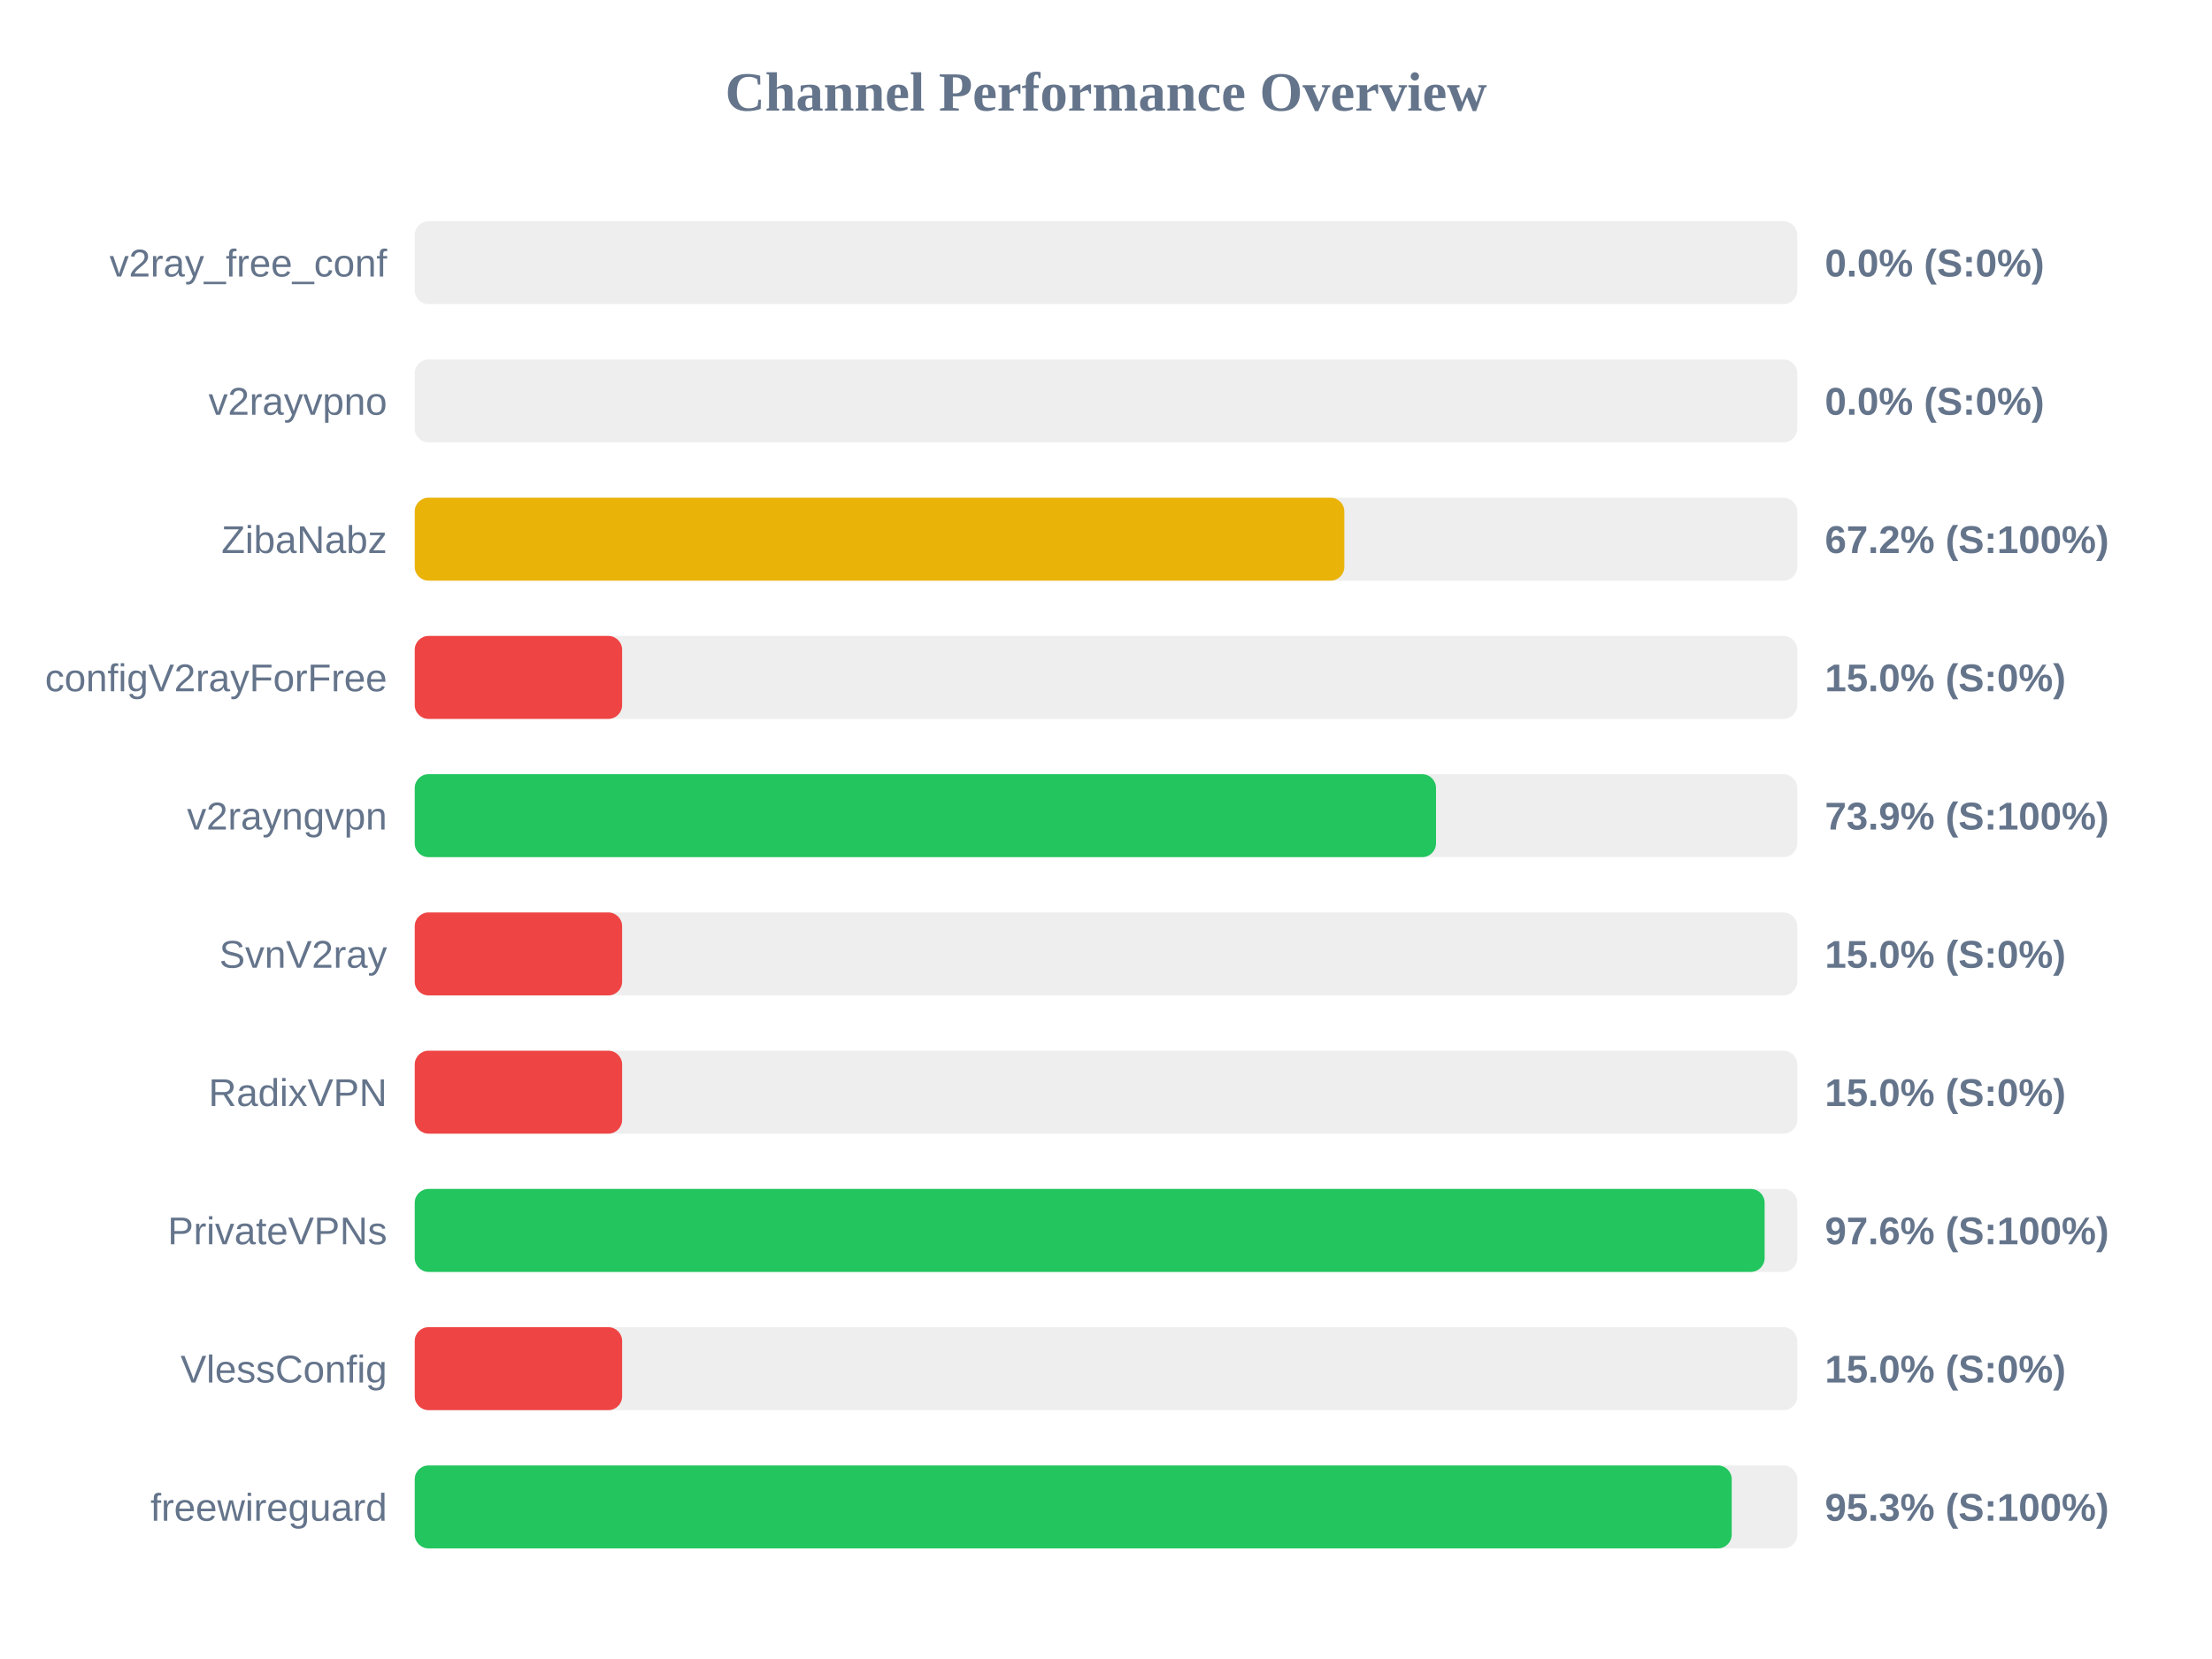
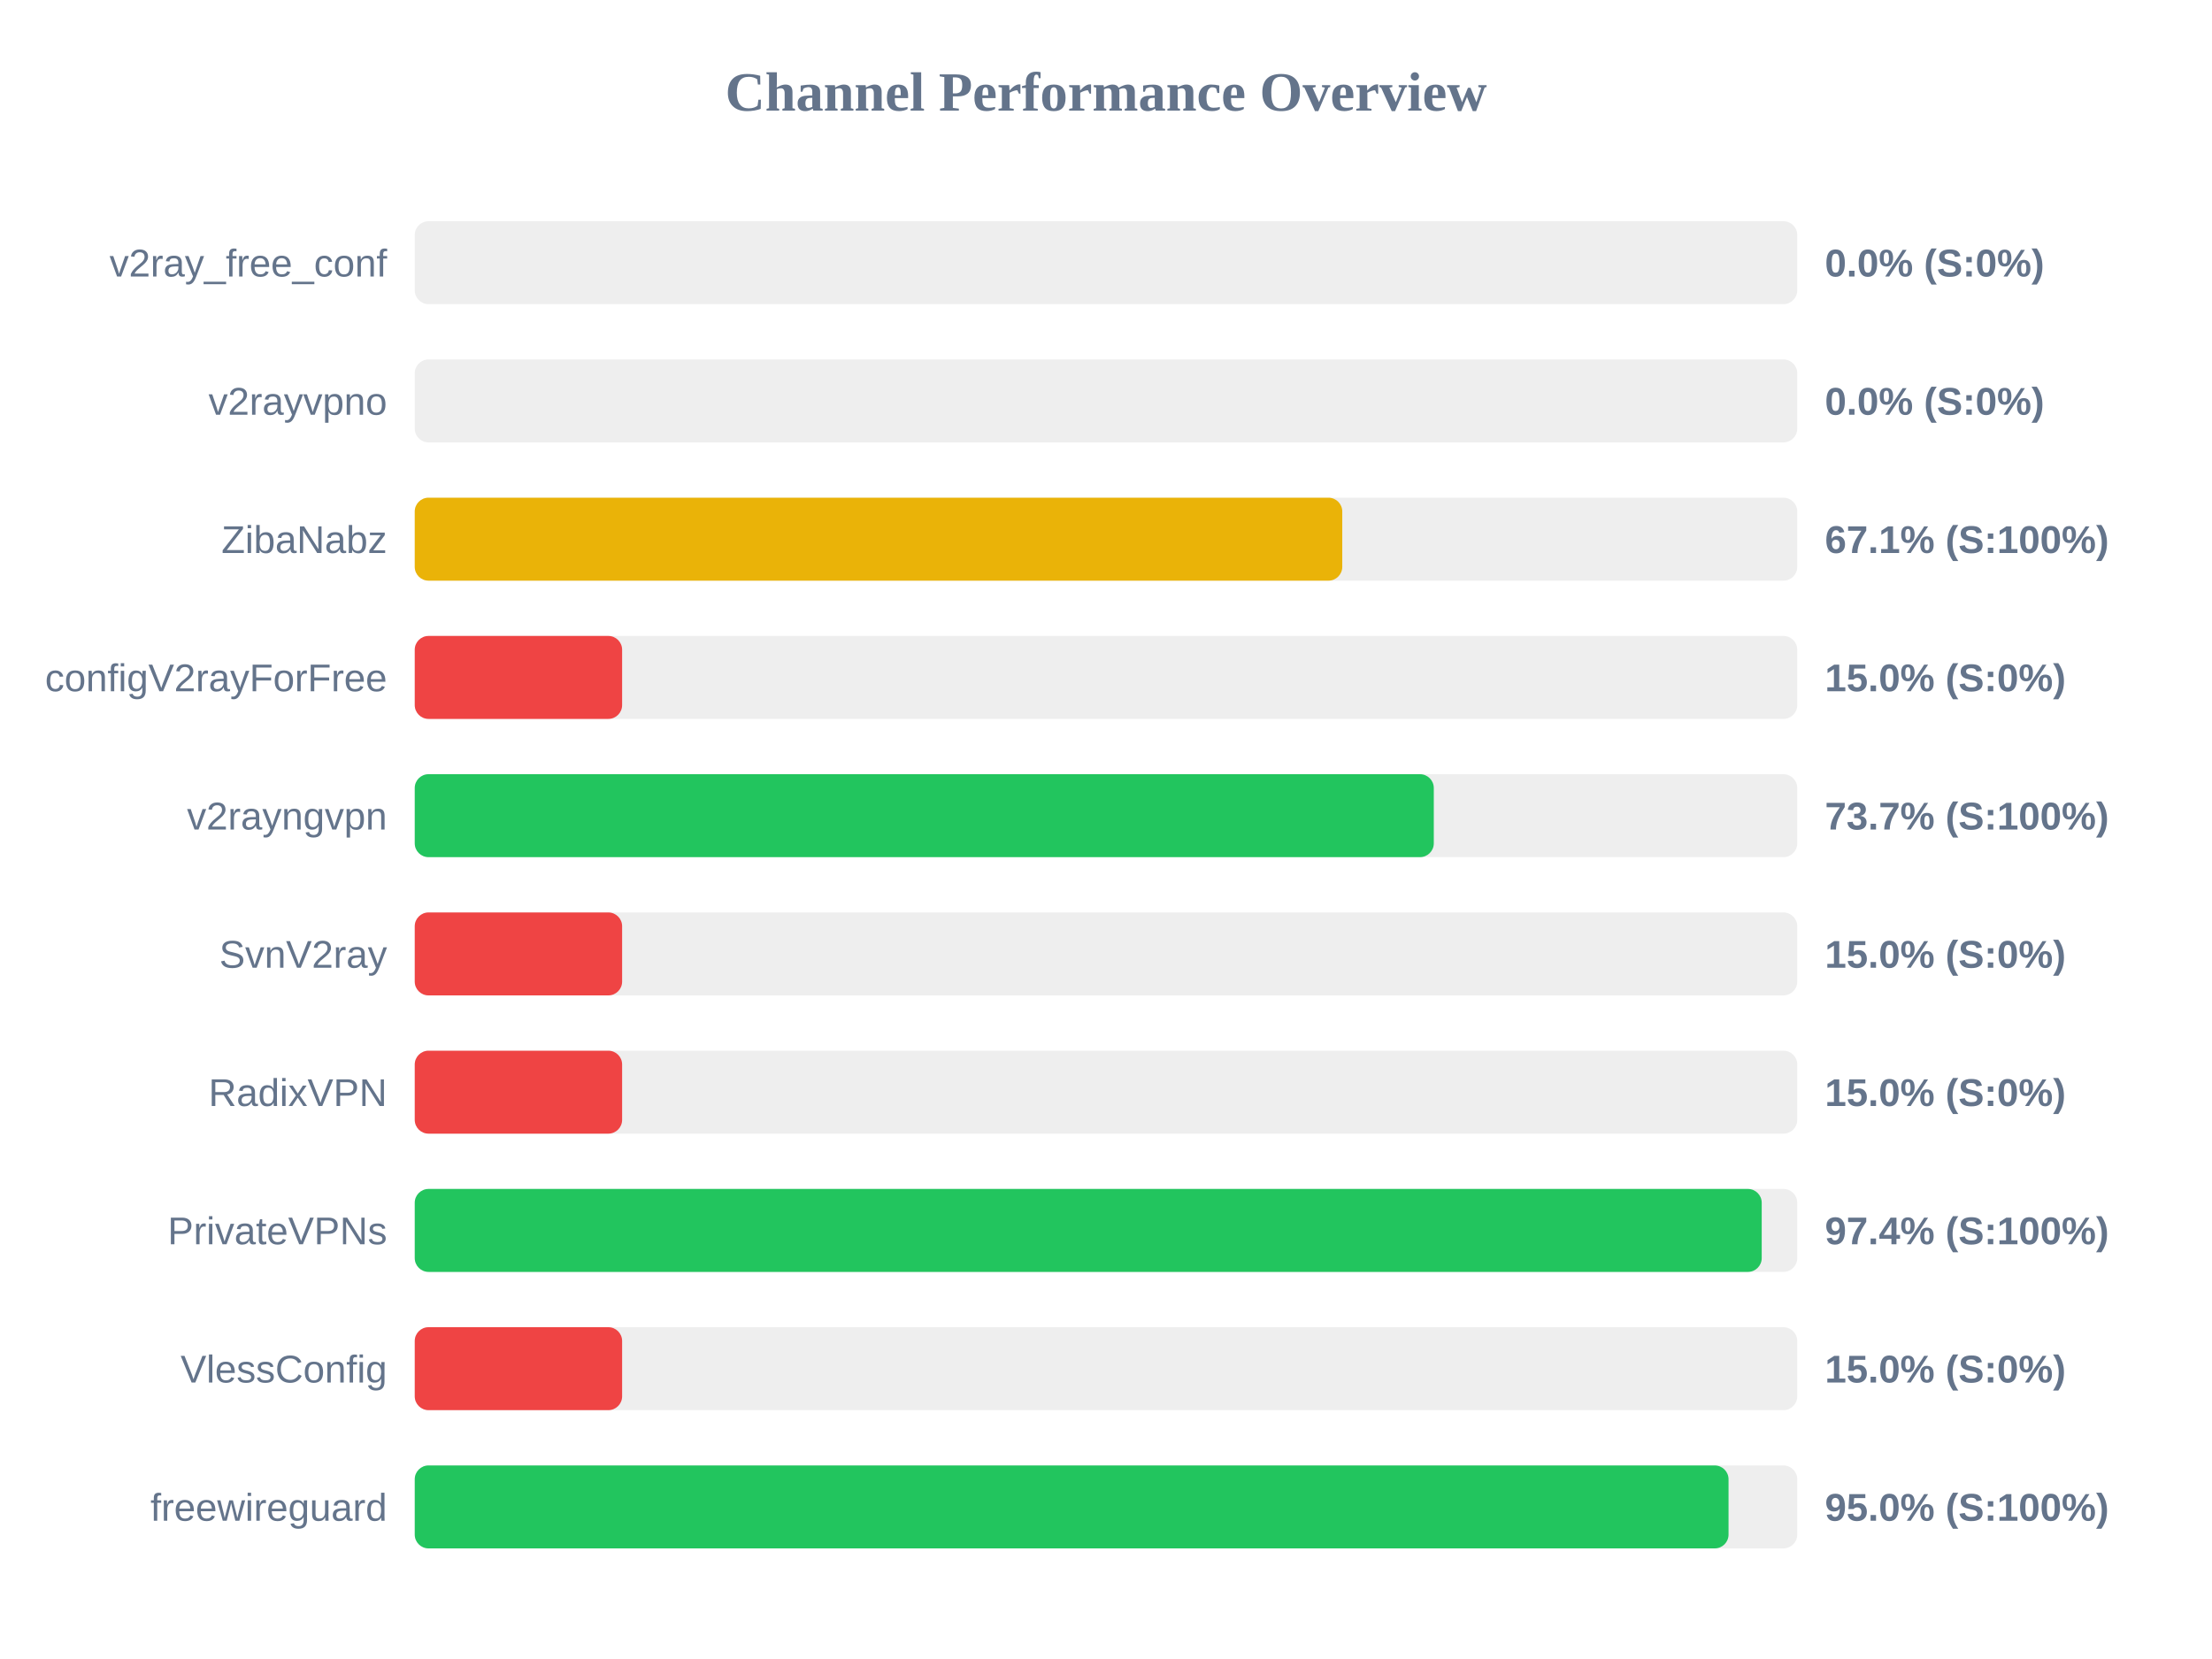
<svg xmlns="http://www.w3.org/2000/svg" width="800" height="600" version="1.1">
  <style>
        .row { font: 14px Arial; fill: #64748b; }
        .score { font: bold 14px Arial; fill: #64748b; }
    </style>
  <text x="400" y="40" text-anchor="middle" font-size="20px" font-weight="bold" fill="#64748b">Channel Performance Overview</text>
  <rect x="150" y="80" width="500" height="30" fill="#eee" rx="5" />
  <rect x="150" y="80" width="0.0" height="30" fill="#ef4444" rx="5" />
  <text x="140" y="100" text-anchor="end" class="row">v2ray_free_conf</text>
  <text x="660" y="100" text-anchor="start" class="score">0.0% (S:0%)</text>
  <rect x="150" y="130" width="500" height="30" fill="#eee" rx="5" />
  <rect x="150" y="130" width="0.0" height="30" fill="#ef4444" rx="5" />
  <text x="140" y="150" text-anchor="end" class="row">v2rayvpno</text>
  <text x="660" y="150" text-anchor="start" class="score">0.0% (S:0%)</text>
  <rect x="150" y="180" width="500" height="30" fill="#eee" rx="5" />
-   <rect x="150" y="180" width="336.2" height="30" fill="#eab308" rx="5" />
+   <rect x="150" y="180" width="335.45" height="30" fill="#eab308" rx="5" />
  <text x="140" y="200" text-anchor="end" class="row">ZibaNabz</text>
-   <text x="660" y="200" text-anchor="start" class="score">67.2% (S:100%)</text>
+   <text x="660" y="200" text-anchor="start" class="score">67.1% (S:100%)</text>
  <rect x="150" y="230" width="500" height="30" fill="#eee" rx="5" />
  <rect x="150" y="230" width="75.0" height="30" fill="#ef4444" rx="5" />
  <text x="140" y="250" text-anchor="end" class="row">configV2rayForFree</text>
  <text x="660" y="250" text-anchor="start" class="score">15.0% (S:0%)</text>
  <rect x="150" y="280" width="500" height="30" fill="#eee" rx="5" />
-   <rect x="150" y="280" width="369.35" height="30" fill="#22c55e" rx="5" />
+   <rect x="150" y="280" width="368.55" height="30" fill="#22c55e" rx="5" />
  <text x="140" y="300" text-anchor="end" class="row">v2rayngvpn</text>
-   <text x="660" y="300" text-anchor="start" class="score">73.9% (S:100%)</text>
+   <text x="660" y="300" text-anchor="start" class="score">73.7% (S:100%)</text>
  <rect x="150" y="330" width="500" height="30" fill="#eee" rx="5" />
  <rect x="150" y="330" width="75.0" height="30" fill="#ef4444" rx="5" />
  <text x="140" y="350" text-anchor="end" class="row">SvnV2ray</text>
  <text x="660" y="350" text-anchor="start" class="score">15.0% (S:0%)</text>
  <rect x="150" y="380" width="500" height="30" fill="#eee" rx="5" />
  <rect x="150" y="380" width="75.0" height="30" fill="#ef4444" rx="5" />
  <text x="140" y="400" text-anchor="end" class="row">RadixVPN</text>
  <text x="660" y="400" text-anchor="start" class="score">15.0% (S:0%)</text>
  <rect x="150" y="430" width="500" height="30" fill="#eee" rx="5" />
-   <rect x="150" y="430" width="488.2" height="30" fill="#22c55e" rx="5" />
+   <rect x="150" y="430" width="487.15" height="30" fill="#22c55e" rx="5" />
  <text x="140" y="450" text-anchor="end" class="row">PrivateVPNs</text>
-   <text x="660" y="450" text-anchor="start" class="score">97.6% (S:100%)</text>
+   <text x="660" y="450" text-anchor="start" class="score">97.4% (S:100%)</text>
  <rect x="150" y="480" width="500" height="30" fill="#eee" rx="5" />
  <rect x="150" y="480" width="75.0" height="30" fill="#ef4444" rx="5" />
  <text x="140" y="500" text-anchor="end" class="row">VlessConfig</text>
  <text x="660" y="500" text-anchor="start" class="score">15.0% (S:0%)</text>
  <rect x="150" y="530" width="500" height="30" fill="#eee" rx="5" />
-   <rect x="150" y="530" width="476.3" height="30" fill="#22c55e" rx="5" />
+   <rect x="150" y="530" width="475.15" height="30" fill="#22c55e" rx="5" />
  <text x="140" y="550" text-anchor="end" class="row">freewireguard</text>
-   <text x="660" y="550" text-anchor="start" class="score">95.3% (S:100%)</text>
+   <text x="660" y="550" text-anchor="start" class="score">95.0% (S:100%)</text>
</svg>
